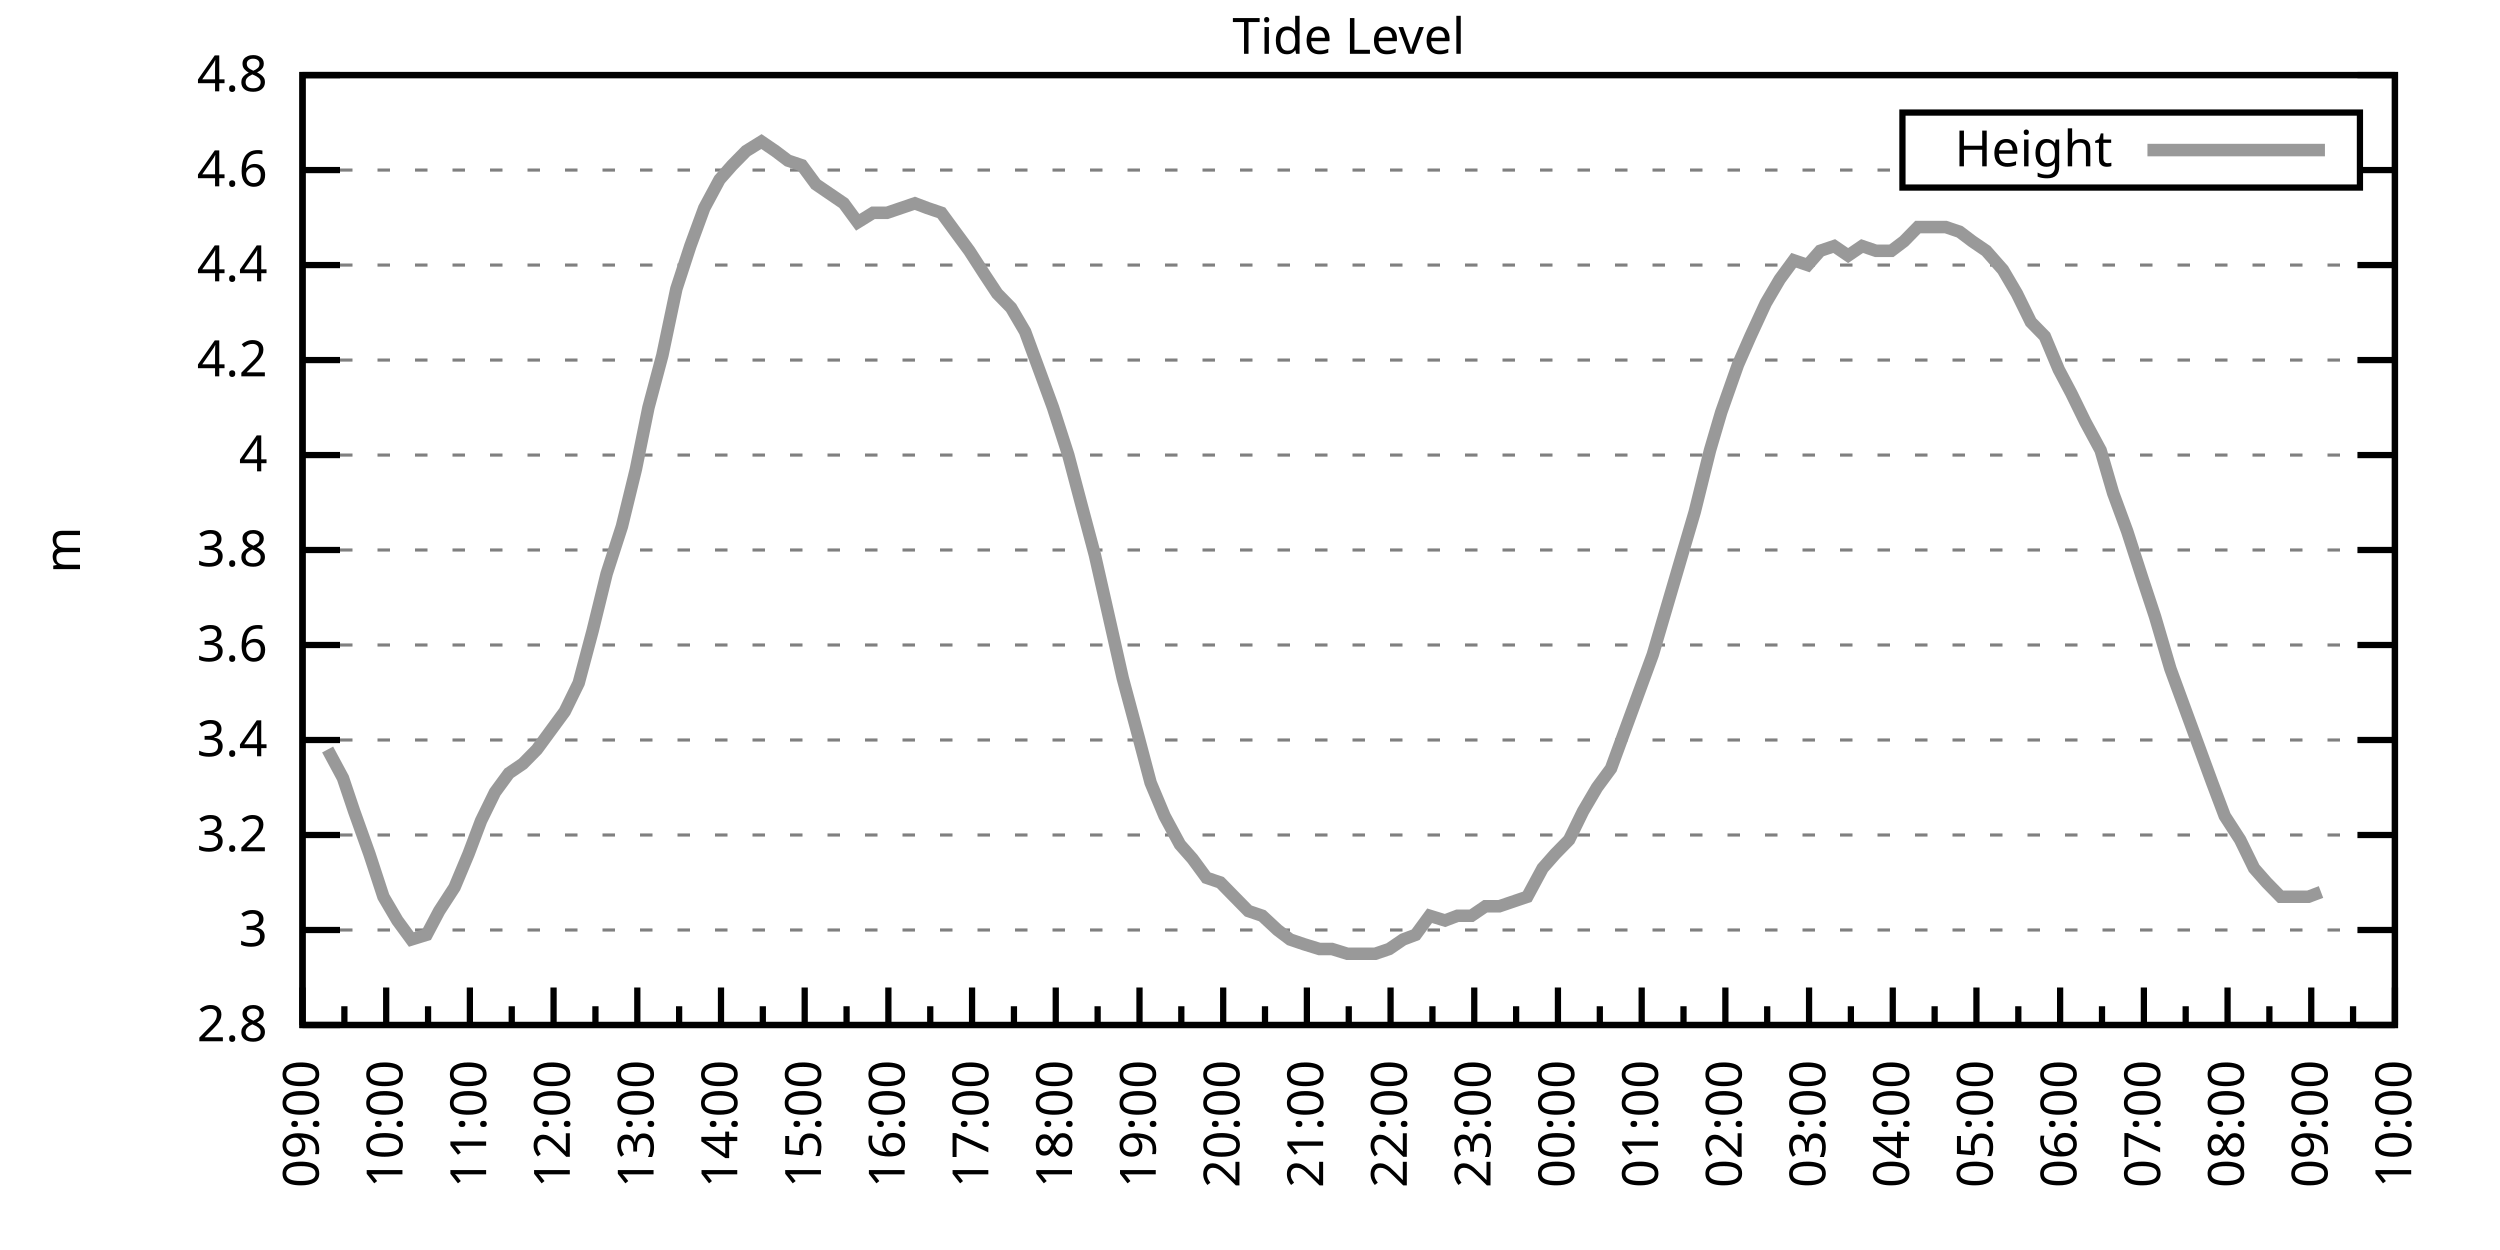
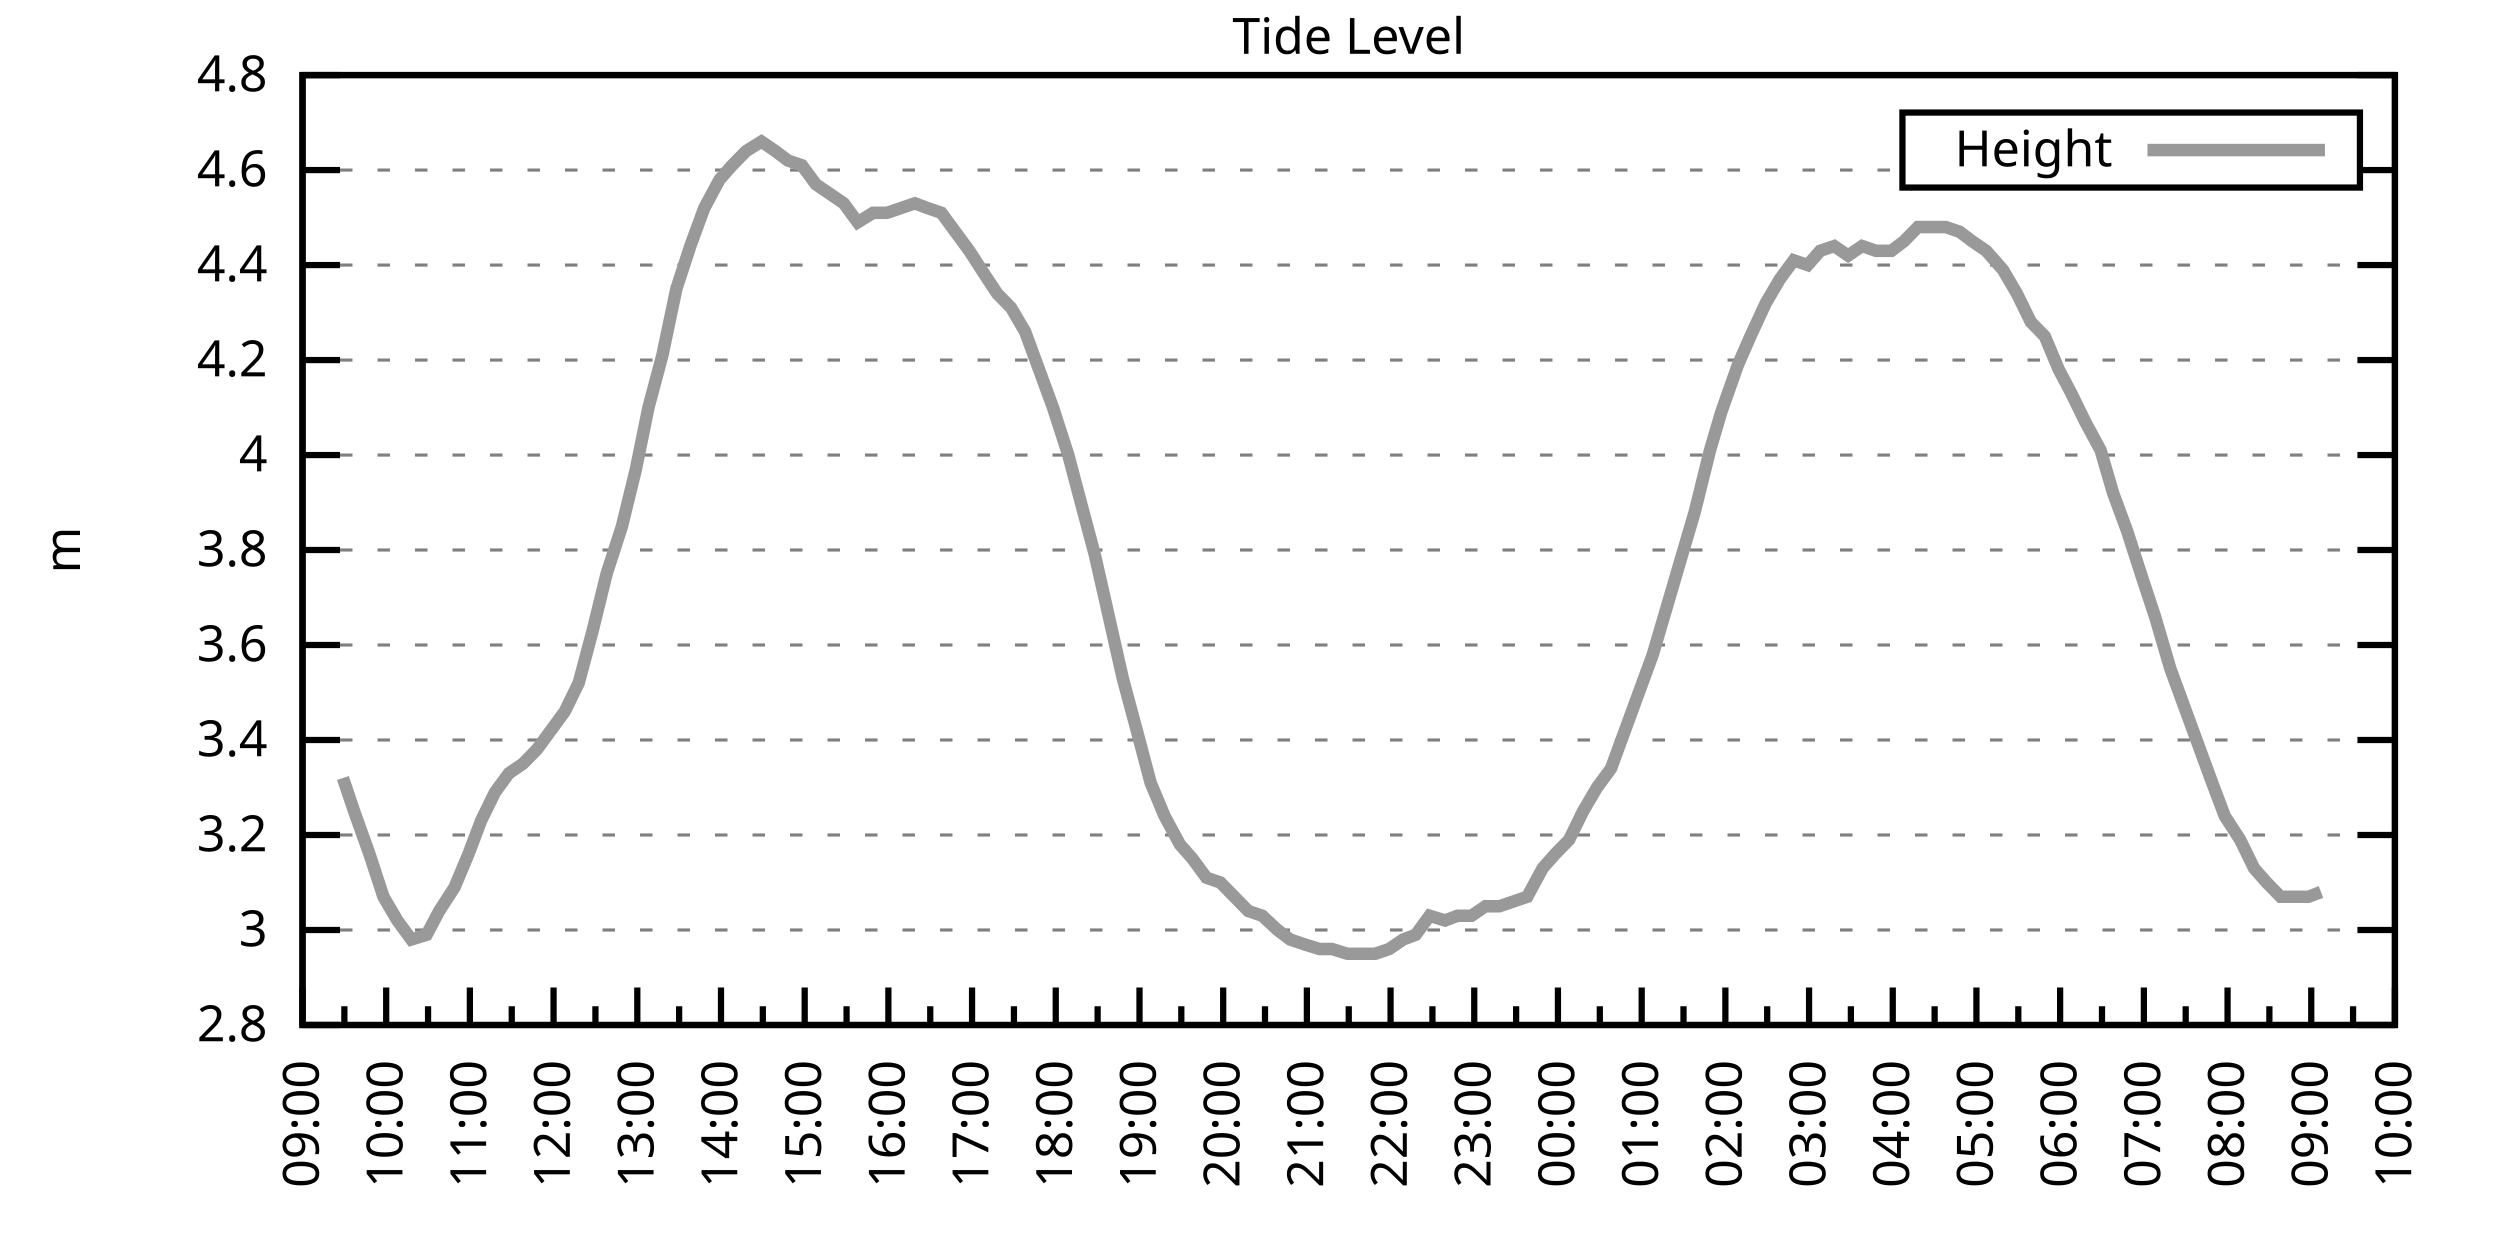
<svg xmlns="http://www.w3.org/2000/svg" xmlns:xlink="http://www.w3.org/1999/xlink" width="400" height="200" viewBox="0 0 400 200">
  <g id="gnuplot_canvas">
    <rect x="0" y="0" width="400" height="200" fill="none" />
    <defs>
      <circle id="gpDot" r="0.5" stroke-width="0.5" stroke="currentColor" />
      <path id="gpPt0" stroke-width="0.333" stroke="currentColor" d="M-1,0 h2 M0,-1 v2" />
      <path id="gpPt1" stroke-width="0.333" stroke="currentColor" d="M-1,-1 L1,1 M1,-1 L-1,1" />
      <path id="gpPt2" stroke-width="0.333" stroke="currentColor" d="M-1,0 L1,0 M0,-1 L0,1 M-1,-1 L1,1 M-1,1 L1,-1" />
      <rect id="gpPt3" stroke-width="0.333" stroke="currentColor" x="-1" y="-1" width="2" height="2" />
      <rect id="gpPt4" stroke-width="0.333" stroke="currentColor" fill="currentColor" x="-1" y="-1" width="2" height="2" />
      <circle id="gpPt5" stroke-width="0.333" stroke="currentColor" cx="0" cy="0" r="1" />
      <use xlink:href="#gpPt5" id="gpPt6" fill="currentColor" stroke="none" />
      <path id="gpPt7" stroke-width="0.333" stroke="currentColor" d="M0,-1.33 L-1.33,0.67 L1.33,0.67 z" />
      <use xlink:href="#gpPt7" id="gpPt8" fill="currentColor" stroke="none" />
      <use xlink:href="#gpPt7" id="gpPt9" stroke="currentColor" transform="rotate(180)" />
      <use xlink:href="#gpPt9" id="gpPt10" fill="currentColor" stroke="none" />
      <use xlink:href="#gpPt3" id="gpPt11" stroke="currentColor" transform="rotate(45)" />
      <use xlink:href="#gpPt11" id="gpPt12" fill="currentColor" stroke="none" />
      <path id="gpPt13" stroke-width="0.333" stroke="currentColor" d="M0,1.330 L1.265,0.411 L0.782,-1.067 L-0.782,-1.076 L-1.265,0.411 z" />
      <use xlink:href="#gpPt13" id="gpPt14" fill="currentColor" stroke="none" />
      <filter id="textbox" filterUnits="objectBoundingBox" x="0" y="0" height="1" width="1">
        <feFlood flood-color="white" flood-opacity="1" result="bgnd" />
        <feComposite in="SourceGraphic" in2="bgnd" operator="atop" />
      </filter>
      <filter id="greybox" filterUnits="objectBoundingBox" x="0" y="0" height="1" width="1">
        <feFlood flood-color="lightgrey" flood-opacity="1" result="grey" />
        <feComposite in="SourceGraphic" in2="grey" operator="atop" />
      </filter>
    </defs>
    <g fill="none" color="white" stroke="currentColor" stroke-width="1.00" stroke-linecap="butt" stroke-linejoin="miter">
</g>
    <g fill="none" color="black" stroke="currentColor" stroke-width="1.00" stroke-linecap="butt" stroke-linejoin="miter">
      <g stroke="none" shape-rendering="crispEdges">
        <polygon fill="rgb(255, 255, 255)" points="48.40,164.00 383.18,164.00 383.18,12.02 48.40,12.02 " />
      </g>
    </g>
    <g fill="none" color="black" stroke="currentColor" stroke-width="1.00" stroke-linecap="butt" stroke-linejoin="miter">
</g>
    <g fill="none" color="black" stroke="black" stroke-width="0.50" stroke-linecap="butt" stroke-linejoin="miter">
</g>
    <g fill="none" color="gray" stroke="currentColor" stroke-width="0.50" stroke-linecap="butt" stroke-linejoin="miter">
      <path stroke="gray" stroke-dasharray="2,4" class="gridline" d="M48.40,164.00 L383.19,164.00  " />
    </g>
    <g fill="none" color="gray" stroke="gray" stroke-width="1.00" stroke-linecap="butt" stroke-linejoin="miter">
</g>
    <g fill="none" color="black" stroke="currentColor" stroke-width="1.00" stroke-linecap="butt" stroke-linejoin="miter">
      <path stroke="black" d="M48.40,164.00 L54.40,164.00 M383.19,164.00 L377.19,164.00  " />
      <g transform="translate(42.80,166.60)" stroke="none" fill="black" font-family="Sans" font-size="8.00" text-anchor="end">
        <text>
          <tspan font-family="Sans"> 2.8</tspan>
        </text>
      </g>
    </g>
    <g fill="none" color="black" stroke="currentColor" stroke-width="1.00" stroke-linecap="butt" stroke-linejoin="miter">
</g>
    <g fill="none" color="black" stroke="black" stroke-width="0.50" stroke-linecap="butt" stroke-linejoin="miter">
</g>
    <g fill="none" color="gray" stroke="currentColor" stroke-width="0.50" stroke-linecap="butt" stroke-linejoin="miter">
      <path stroke="gray" stroke-dasharray="2,4" class="gridline" d="M48.40,148.80 L383.19,148.80  " />
    </g>
    <g fill="none" color="gray" stroke="gray" stroke-width="1.00" stroke-linecap="butt" stroke-linejoin="miter">
</g>
    <g fill="none" color="black" stroke="currentColor" stroke-width="1.00" stroke-linecap="butt" stroke-linejoin="miter">
      <path stroke="black" d="M48.40,148.80 L54.40,148.80 M383.19,148.80 L377.19,148.80  " />
      <g transform="translate(42.80,151.40)" stroke="none" fill="black" font-family="Sans" font-size="8.00" text-anchor="end">
        <text>
          <tspan font-family="Sans"> 3</tspan>
        </text>
      </g>
    </g>
    <g fill="none" color="black" stroke="currentColor" stroke-width="1.00" stroke-linecap="butt" stroke-linejoin="miter">
</g>
    <g fill="none" color="black" stroke="black" stroke-width="0.50" stroke-linecap="butt" stroke-linejoin="miter">
</g>
    <g fill="none" color="gray" stroke="currentColor" stroke-width="0.50" stroke-linecap="butt" stroke-linejoin="miter">
      <path stroke="gray" stroke-dasharray="2,4" class="gridline" d="M48.40,133.60 L383.19,133.60  " />
    </g>
    <g fill="none" color="gray" stroke="gray" stroke-width="1.00" stroke-linecap="butt" stroke-linejoin="miter">
</g>
    <g fill="none" color="black" stroke="currentColor" stroke-width="1.00" stroke-linecap="butt" stroke-linejoin="miter">
      <path stroke="black" d="M48.40,133.60 L54.40,133.60 M383.19,133.60 L377.19,133.60  " />
      <g transform="translate(42.80,136.20)" stroke="none" fill="black" font-family="Sans" font-size="8.00" text-anchor="end">
        <text>
          <tspan font-family="Sans"> 3.2</tspan>
        </text>
      </g>
    </g>
    <g fill="none" color="black" stroke="currentColor" stroke-width="1.00" stroke-linecap="butt" stroke-linejoin="miter">
</g>
    <g fill="none" color="black" stroke="black" stroke-width="0.50" stroke-linecap="butt" stroke-linejoin="miter">
</g>
    <g fill="none" color="gray" stroke="currentColor" stroke-width="0.50" stroke-linecap="butt" stroke-linejoin="miter">
      <path stroke="gray" stroke-dasharray="2,4" class="gridline" d="M48.40,118.40 L383.19,118.40  " />
    </g>
    <g fill="none" color="gray" stroke="gray" stroke-width="1.00" stroke-linecap="butt" stroke-linejoin="miter">
</g>
    <g fill="none" color="black" stroke="currentColor" stroke-width="1.00" stroke-linecap="butt" stroke-linejoin="miter">
      <path stroke="black" d="M48.40,118.40 L54.40,118.40 M383.19,118.40 L377.19,118.40  " />
      <g transform="translate(42.80,121.00)" stroke="none" fill="black" font-family="Sans" font-size="8.00" text-anchor="end">
        <text>
          <tspan font-family="Sans"> 3.4</tspan>
        </text>
      </g>
    </g>
    <g fill="none" color="black" stroke="currentColor" stroke-width="1.00" stroke-linecap="butt" stroke-linejoin="miter">
</g>
    <g fill="none" color="black" stroke="black" stroke-width="0.50" stroke-linecap="butt" stroke-linejoin="miter">
</g>
    <g fill="none" color="gray" stroke="currentColor" stroke-width="0.50" stroke-linecap="butt" stroke-linejoin="miter">
      <path stroke="gray" stroke-dasharray="2,4" class="gridline" d="M48.40,103.20 L383.19,103.20  " />
    </g>
    <g fill="none" color="gray" stroke="gray" stroke-width="1.00" stroke-linecap="butt" stroke-linejoin="miter">
</g>
    <g fill="none" color="black" stroke="currentColor" stroke-width="1.00" stroke-linecap="butt" stroke-linejoin="miter">
      <path stroke="black" d="M48.40,103.20 L54.40,103.20 M383.19,103.20 L377.19,103.20  " />
      <g transform="translate(42.80,105.80)" stroke="none" fill="black" font-family="Sans" font-size="8.00" text-anchor="end">
        <text>
          <tspan font-family="Sans"> 3.6</tspan>
        </text>
      </g>
    </g>
    <g fill="none" color="black" stroke="currentColor" stroke-width="1.00" stroke-linecap="butt" stroke-linejoin="miter">
</g>
    <g fill="none" color="black" stroke="black" stroke-width="0.50" stroke-linecap="butt" stroke-linejoin="miter">
</g>
    <g fill="none" color="gray" stroke="currentColor" stroke-width="0.50" stroke-linecap="butt" stroke-linejoin="miter">
      <path stroke="gray" stroke-dasharray="2,4" class="gridline" d="M48.40,88.00 L383.19,88.00  " />
    </g>
    <g fill="none" color="gray" stroke="gray" stroke-width="1.00" stroke-linecap="butt" stroke-linejoin="miter">
</g>
    <g fill="none" color="black" stroke="currentColor" stroke-width="1.00" stroke-linecap="butt" stroke-linejoin="miter">
      <path stroke="black" d="M48.40,88.00 L54.40,88.00 M383.19,88.00 L377.19,88.00  " />
      <g transform="translate(42.80,90.60)" stroke="none" fill="black" font-family="Sans" font-size="8.00" text-anchor="end">
        <text>
          <tspan font-family="Sans"> 3.8</tspan>
        </text>
      </g>
    </g>
    <g fill="none" color="black" stroke="currentColor" stroke-width="1.00" stroke-linecap="butt" stroke-linejoin="miter">
</g>
    <g fill="none" color="black" stroke="black" stroke-width="0.50" stroke-linecap="butt" stroke-linejoin="miter">
</g>
    <g fill="none" color="gray" stroke="currentColor" stroke-width="0.50" stroke-linecap="butt" stroke-linejoin="miter">
      <path stroke="gray" stroke-dasharray="2,4" class="gridline" d="M48.40,72.81 L383.19,72.81  " />
    </g>
    <g fill="none" color="gray" stroke="gray" stroke-width="1.00" stroke-linecap="butt" stroke-linejoin="miter">
</g>
    <g fill="none" color="black" stroke="currentColor" stroke-width="1.00" stroke-linecap="butt" stroke-linejoin="miter">
      <path stroke="black" d="M48.40,72.81 L54.40,72.81 M383.19,72.81 L377.19,72.81  " />
      <g transform="translate(42.80,75.41)" stroke="none" fill="black" font-family="Sans" font-size="8.00" text-anchor="end">
        <text>
          <tspan font-family="Sans"> 4</tspan>
        </text>
      </g>
    </g>
    <g fill="none" color="black" stroke="currentColor" stroke-width="1.00" stroke-linecap="butt" stroke-linejoin="miter">
</g>
    <g fill="none" color="black" stroke="black" stroke-width="0.50" stroke-linecap="butt" stroke-linejoin="miter">
</g>
    <g fill="none" color="gray" stroke="currentColor" stroke-width="0.50" stroke-linecap="butt" stroke-linejoin="miter">
      <path stroke="gray" stroke-dasharray="2,4" class="gridline" d="M48.40,57.61 L383.19,57.61  " />
    </g>
    <g fill="none" color="gray" stroke="gray" stroke-width="1.00" stroke-linecap="butt" stroke-linejoin="miter">
</g>
    <g fill="none" color="black" stroke="currentColor" stroke-width="1.00" stroke-linecap="butt" stroke-linejoin="miter">
      <path stroke="black" d="M48.40,57.61 L54.40,57.61 M383.19,57.61 L377.19,57.61  " />
      <g transform="translate(42.80,60.21)" stroke="none" fill="black" font-family="Sans" font-size="8.00" text-anchor="end">
        <text>
          <tspan font-family="Sans"> 4.2</tspan>
        </text>
      </g>
    </g>
    <g fill="none" color="black" stroke="currentColor" stroke-width="1.00" stroke-linecap="butt" stroke-linejoin="miter">
</g>
    <g fill="none" color="black" stroke="black" stroke-width="0.50" stroke-linecap="butt" stroke-linejoin="miter">
</g>
    <g fill="none" color="gray" stroke="currentColor" stroke-width="0.50" stroke-linecap="butt" stroke-linejoin="miter">
      <path stroke="gray" stroke-dasharray="2,4" class="gridline" d="M48.40,42.41 L383.19,42.41  " />
    </g>
    <g fill="none" color="gray" stroke="gray" stroke-width="1.00" stroke-linecap="butt" stroke-linejoin="miter">
</g>
    <g fill="none" color="black" stroke="currentColor" stroke-width="1.00" stroke-linecap="butt" stroke-linejoin="miter">
      <path stroke="black" d="M48.40,42.41 L54.40,42.41 M383.19,42.41 L377.19,42.41  " />
      <g transform="translate(42.80,45.01)" stroke="none" fill="black" font-family="Sans" font-size="8.00" text-anchor="end">
        <text>
          <tspan font-family="Sans"> 4.4</tspan>
        </text>
      </g>
    </g>
    <g fill="none" color="black" stroke="currentColor" stroke-width="1.00" stroke-linecap="butt" stroke-linejoin="miter">
</g>
    <g fill="none" color="black" stroke="black" stroke-width="0.50" stroke-linecap="butt" stroke-linejoin="miter">
</g>
    <g fill="none" color="gray" stroke="currentColor" stroke-width="0.50" stroke-linecap="butt" stroke-linejoin="miter">
      <path stroke="gray" stroke-dasharray="2,4" class="gridline" d="M48.40,27.21 L304.39,27.21 M377.59,27.21 L383.19,27.21  " />
    </g>
    <g fill="none" color="gray" stroke="gray" stroke-width="1.00" stroke-linecap="butt" stroke-linejoin="miter">
</g>
    <g fill="none" color="black" stroke="currentColor" stroke-width="1.00" stroke-linecap="butt" stroke-linejoin="miter">
      <path stroke="black" d="M48.40,27.21 L54.40,27.21 M383.19,27.21 L377.19,27.21  " />
      <g transform="translate(42.80,29.81)" stroke="none" fill="black" font-family="Sans" font-size="8.00" text-anchor="end">
        <text>
          <tspan font-family="Sans"> 4.6</tspan>
        </text>
      </g>
    </g>
    <g fill="none" color="black" stroke="currentColor" stroke-width="1.00" stroke-linecap="butt" stroke-linejoin="miter">
</g>
    <g fill="none" color="black" stroke="black" stroke-width="0.50" stroke-linecap="butt" stroke-linejoin="miter">
</g>
    <g fill="none" color="gray" stroke="currentColor" stroke-width="0.50" stroke-linecap="butt" stroke-linejoin="miter">
      <path stroke="gray" stroke-dasharray="2,4" class="gridline" d="M48.40,12.01 L383.19,12.01  " />
    </g>
    <g fill="none" color="gray" stroke="gray" stroke-width="1.00" stroke-linecap="butt" stroke-linejoin="miter">
</g>
    <g fill="none" color="black" stroke="currentColor" stroke-width="1.00" stroke-linecap="butt" stroke-linejoin="miter">
      <path stroke="black" d="M48.40,12.01 L54.40,12.01 M383.19,12.01 L377.19,12.01  " />
      <g transform="translate(42.80,14.61)" stroke="none" fill="black" font-family="Sans" font-size="8.00" text-anchor="end">
        <text>
          <tspan font-family="Sans"> 4.8</tspan>
        </text>
      </g>
    </g>
    <g fill="none" color="black" stroke="currentColor" stroke-width="1.00" stroke-linecap="butt" stroke-linejoin="miter">
      <path stroke="black" d="M48.40,164.00 L48.40,158.00  " />
      <g transform="translate(51.00,169.60) rotate(270)" stroke="none" fill="black" font-family="Sans" font-size="8.00" text-anchor="end">
        <text>
          <tspan font-family="Sans">09:00</tspan>
        </text>
      </g>
    </g>
    <g fill="none" color="black" stroke="currentColor" stroke-width="1.00" stroke-linecap="butt" stroke-linejoin="miter">
      <path stroke="black" d="M55.10,164.00 L55.10,161.00 M61.79,164.00 L61.79,158.00  " />
      <g transform="translate(64.39,169.60) rotate(270)" stroke="none" fill="black" font-family="Sans" font-size="8.00" text-anchor="end">
        <text>
          <tspan font-family="Sans">10:00</tspan>
        </text>
      </g>
    </g>
    <g fill="none" color="black" stroke="currentColor" stroke-width="1.00" stroke-linecap="butt" stroke-linejoin="miter">
      <path stroke="black" d="M68.49,164.00 L68.49,161.00 M75.18,164.00 L75.18,158.00  " />
      <g transform="translate(77.78,169.60) rotate(270)" stroke="none" fill="black" font-family="Sans" font-size="8.00" text-anchor="end">
        <text>
          <tspan font-family="Sans">11:00</tspan>
        </text>
      </g>
    </g>
    <g fill="none" color="black" stroke="currentColor" stroke-width="1.00" stroke-linecap="butt" stroke-linejoin="miter">
      <path stroke="black" d="M81.88,164.00 L81.88,161.00 M88.57,164.00 L88.57,158.00  " />
      <g transform="translate(91.17,169.60) rotate(270)" stroke="none" fill="black" font-family="Sans" font-size="8.00" text-anchor="end">
        <text>
          <tspan font-family="Sans">12:00</tspan>
        </text>
      </g>
    </g>
    <g fill="none" color="black" stroke="currentColor" stroke-width="1.00" stroke-linecap="butt" stroke-linejoin="miter">
      <path stroke="black" d="M95.27,164.00 L95.27,161.00 M101.97,164.00 L101.97,158.00  " />
      <g transform="translate(104.57,169.60) rotate(270)" stroke="none" fill="black" font-family="Sans" font-size="8.00" text-anchor="end">
        <text>
          <tspan font-family="Sans">13:00</tspan>
        </text>
      </g>
    </g>
    <g fill="none" color="black" stroke="currentColor" stroke-width="1.00" stroke-linecap="butt" stroke-linejoin="miter">
      <path stroke="black" d="M108.66,164.00 L108.66,161.00 M115.36,164.00 L115.36,158.00  " />
      <g transform="translate(117.96,169.60) rotate(270)" stroke="none" fill="black" font-family="Sans" font-size="8.00" text-anchor="end">
        <text>
          <tspan font-family="Sans">14:00</tspan>
        </text>
      </g>
    </g>
    <g fill="none" color="black" stroke="currentColor" stroke-width="1.00" stroke-linecap="butt" stroke-linejoin="miter">
      <path stroke="black" d="M122.05,164.00 L122.05,161.00 M128.75,164.00 L128.75,158.00  " />
      <g transform="translate(131.35,169.60) rotate(270)" stroke="none" fill="black" font-family="Sans" font-size="8.00" text-anchor="end">
        <text>
          <tspan font-family="Sans">15:00</tspan>
        </text>
      </g>
    </g>
    <g fill="none" color="black" stroke="currentColor" stroke-width="1.00" stroke-linecap="butt" stroke-linejoin="miter">
      <path stroke="black" d="M135.45,164.00 L135.45,161.00 M142.14,164.00 L142.14,158.00  " />
      <g transform="translate(144.74,169.60) rotate(270)" stroke="none" fill="black" font-family="Sans" font-size="8.00" text-anchor="end">
        <text>
          <tspan font-family="Sans">16:00</tspan>
        </text>
      </g>
    </g>
    <g fill="none" color="black" stroke="currentColor" stroke-width="1.00" stroke-linecap="butt" stroke-linejoin="miter">
      <path stroke="black" d="M148.84,164.00 L148.84,161.00 M155.53,164.00 L155.53,158.00  " />
      <g transform="translate(158.13,169.60) rotate(270)" stroke="none" fill="black" font-family="Sans" font-size="8.00" text-anchor="end">
        <text>
          <tspan font-family="Sans">17:00</tspan>
        </text>
      </g>
    </g>
    <g fill="none" color="black" stroke="currentColor" stroke-width="1.00" stroke-linecap="butt" stroke-linejoin="miter">
      <path stroke="black" d="M162.23,164.00 L162.23,161.00 M168.92,164.00 L168.92,158.00  " />
      <g transform="translate(171.52,169.60) rotate(270)" stroke="none" fill="black" font-family="Sans" font-size="8.00" text-anchor="end">
        <text>
          <tspan font-family="Sans">18:00</tspan>
        </text>
      </g>
    </g>
    <g fill="none" color="black" stroke="currentColor" stroke-width="1.00" stroke-linecap="butt" stroke-linejoin="miter">
      <path stroke="black" d="M175.62,164.00 L175.62,161.00 M182.32,164.00 L182.32,158.00  " />
      <g transform="translate(184.92,169.60) rotate(270)" stroke="none" fill="black" font-family="Sans" font-size="8.00" text-anchor="end">
        <text>
          <tspan font-family="Sans">19:00</tspan>
        </text>
      </g>
    </g>
    <g fill="none" color="black" stroke="currentColor" stroke-width="1.00" stroke-linecap="butt" stroke-linejoin="miter">
      <path stroke="black" d="M189.01,164.00 L189.01,161.00 M195.71,164.00 L195.71,158.00  " />
      <g transform="translate(198.31,169.60) rotate(270)" stroke="none" fill="black" font-family="Sans" font-size="8.00" text-anchor="end">
        <text>
          <tspan font-family="Sans">20:00</tspan>
        </text>
      </g>
    </g>
    <g fill="none" color="black" stroke="currentColor" stroke-width="1.00" stroke-linecap="butt" stroke-linejoin="miter">
      <path stroke="black" d="M202.40,164.00 L202.40,161.00 M209.10,164.00 L209.10,158.00  " />
      <g transform="translate(211.70,169.60) rotate(270)" stroke="none" fill="black" font-family="Sans" font-size="8.00" text-anchor="end">
        <text>
          <tspan font-family="Sans">21:00</tspan>
        </text>
      </g>
    </g>
    <g fill="none" color="black" stroke="currentColor" stroke-width="1.00" stroke-linecap="butt" stroke-linejoin="miter">
      <path stroke="black" d="M215.80,164.00 L215.80,161.00 M222.49,164.00 L222.49,158.00  " />
      <g transform="translate(225.09,169.60) rotate(270)" stroke="none" fill="black" font-family="Sans" font-size="8.00" text-anchor="end">
        <text>
          <tspan font-family="Sans">22:00</tspan>
        </text>
      </g>
    </g>
    <g fill="none" color="black" stroke="currentColor" stroke-width="1.00" stroke-linecap="butt" stroke-linejoin="miter">
      <path stroke="black" d="M229.19,164.00 L229.19,161.00 M235.88,164.00 L235.88,158.00  " />
      <g transform="translate(238.48,169.60) rotate(270)" stroke="none" fill="black" font-family="Sans" font-size="8.00" text-anchor="end">
        <text>
          <tspan font-family="Sans">23:00</tspan>
        </text>
      </g>
    </g>
    <g fill="none" color="black" stroke="currentColor" stroke-width="1.00" stroke-linecap="butt" stroke-linejoin="miter">
      <path stroke="black" d="M242.58,164.00 L242.58,161.00 M249.27,164.00 L249.27,158.00  " />
      <g transform="translate(251.87,169.60) rotate(270)" stroke="none" fill="black" font-family="Sans" font-size="8.00" text-anchor="end">
        <text>
          <tspan font-family="Sans">00:00</tspan>
        </text>
      </g>
    </g>
    <g fill="none" color="black" stroke="currentColor" stroke-width="1.00" stroke-linecap="butt" stroke-linejoin="miter">
      <path stroke="black" d="M255.97,164.00 L255.97,161.00 M262.67,164.00 L262.67,158.00  " />
      <g transform="translate(265.27,169.60) rotate(270)" stroke="none" fill="black" font-family="Sans" font-size="8.00" text-anchor="end">
        <text>
          <tspan font-family="Sans">01:00</tspan>
        </text>
      </g>
    </g>
    <g fill="none" color="black" stroke="currentColor" stroke-width="1.00" stroke-linecap="butt" stroke-linejoin="miter">
      <path stroke="black" d="M269.36,164.00 L269.36,161.00 M276.06,164.00 L276.06,158.00  " />
      <g transform="translate(278.66,169.60) rotate(270)" stroke="none" fill="black" font-family="Sans" font-size="8.00" text-anchor="end">
        <text>
          <tspan font-family="Sans">02:00</tspan>
        </text>
      </g>
    </g>
    <g fill="none" color="black" stroke="currentColor" stroke-width="1.00" stroke-linecap="butt" stroke-linejoin="miter">
      <path stroke="black" d="M282.75,164.00 L282.75,161.00 M289.45,164.00 L289.45,158.00  " />
      <g transform="translate(292.05,169.60) rotate(270)" stroke="none" fill="black" font-family="Sans" font-size="8.00" text-anchor="end">
        <text>
          <tspan font-family="Sans">03:00</tspan>
        </text>
      </g>
    </g>
    <g fill="none" color="black" stroke="currentColor" stroke-width="1.00" stroke-linecap="butt" stroke-linejoin="miter">
      <path stroke="black" d="M296.14,164.00 L296.14,161.00 M302.84,164.00 L302.84,158.00  " />
      <g transform="translate(305.44,169.60) rotate(270)" stroke="none" fill="black" font-family="Sans" font-size="8.00" text-anchor="end">
        <text>
          <tspan font-family="Sans">04:00</tspan>
        </text>
      </g>
    </g>
    <g fill="none" color="black" stroke="currentColor" stroke-width="1.00" stroke-linecap="butt" stroke-linejoin="miter">
      <path stroke="black" d="M309.54,164.00 L309.54,161.00 M316.23,164.00 L316.23,158.00  " />
      <g transform="translate(318.83,169.60) rotate(270)" stroke="none" fill="black" font-family="Sans" font-size="8.00" text-anchor="end">
        <text>
          <tspan font-family="Sans">05:00</tspan>
        </text>
      </g>
    </g>
    <g fill="none" color="black" stroke="currentColor" stroke-width="1.00" stroke-linecap="butt" stroke-linejoin="miter">
      <path stroke="black" d="M322.93,164.00 L322.93,161.00 M329.62,164.00 L329.62,158.00  " />
      <g transform="translate(332.22,169.60) rotate(270)" stroke="none" fill="black" font-family="Sans" font-size="8.00" text-anchor="end">
        <text>
          <tspan font-family="Sans">06:00</tspan>
        </text>
      </g>
    </g>
    <g fill="none" color="black" stroke="currentColor" stroke-width="1.00" stroke-linecap="butt" stroke-linejoin="miter">
      <path stroke="black" d="M336.32,164.00 L336.32,161.00 M343.02,164.00 L343.02,158.00  " />
      <g transform="translate(345.62,169.60) rotate(270)" stroke="none" fill="black" font-family="Sans" font-size="8.00" text-anchor="end">
        <text>
          <tspan font-family="Sans">07:00</tspan>
        </text>
      </g>
    </g>
    <g fill="none" color="black" stroke="currentColor" stroke-width="1.00" stroke-linecap="butt" stroke-linejoin="miter">
      <path stroke="black" d="M349.71,164.00 L349.71,161.00 M356.41,164.00 L356.41,158.00  " />
      <g transform="translate(359.01,169.60) rotate(270)" stroke="none" fill="black" font-family="Sans" font-size="8.00" text-anchor="end">
        <text>
          <tspan font-family="Sans">08:00</tspan>
        </text>
      </g>
    </g>
    <g fill="none" color="black" stroke="currentColor" stroke-width="1.00" stroke-linecap="butt" stroke-linejoin="miter">
      <path stroke="black" d="M363.10,164.00 L363.10,161.00 M369.80,164.00 L369.80,158.00  " />
      <g transform="translate(372.40,169.60) rotate(270)" stroke="none" fill="black" font-family="Sans" font-size="8.00" text-anchor="end">
        <text>
          <tspan font-family="Sans">09:00</tspan>
        </text>
      </g>
    </g>
    <g fill="none" color="black" stroke="currentColor" stroke-width="1.00" stroke-linecap="butt" stroke-linejoin="miter">
      <path stroke="black" d="M376.49,164.00 L376.49,161.00 M383.19,164.00 L383.19,158.00  " />
      <g transform="translate(385.79,169.60) rotate(270)" stroke="none" fill="black" font-family="Sans" font-size="8.00" text-anchor="end">
        <text>
          <tspan font-family="Sans">10:00</tspan>
        </text>
      </g>
    </g>
    <g fill="none" color="black" stroke="currentColor" stroke-width="1.00" stroke-linecap="butt" stroke-linejoin="miter">
</g>
    <g fill="none" color="black" stroke="currentColor" stroke-width="1.00" stroke-linecap="butt" stroke-linejoin="miter">
      <path stroke="black" d="M48.40,12.01 L48.40,164.00 L383.19,164.00 L383.19,12.01 L48.40,12.01 Z  " />
    </g>
    <g fill="none" color="black" stroke="currentColor" stroke-width="1.00" stroke-linecap="butt" stroke-linejoin="miter">
      <g transform="translate(12.80,88.01) rotate(270)" stroke="none" fill="black" font-family="Sans" font-size="8.00" text-anchor="middle">
        <text>
          <tspan font-family="Sans">m</tspan>
        </text>
      </g>
    </g>
    <g fill="none" color="black" stroke="currentColor" stroke-width="1.00" stroke-linecap="butt" stroke-linejoin="miter">
</g>
    <g fill="none" color="black" stroke="currentColor" stroke-width="1.00" stroke-linecap="butt" stroke-linejoin="miter">
      <path stroke="black" d="M304.39,30.01 L304.39,18.01 L377.59,18.01 L377.59,30.01 L304.39,30.01 Z  " />
    </g>
    <g id="Tide_level_plot_1">
      <g fill="none" color="white" stroke="black" stroke-width="2.00" stroke-linecap="butt" stroke-linejoin="miter">
</g>
      <g fill="none" color="black" stroke="currentColor" stroke-width="2.00" stroke-linecap="butt" stroke-linejoin="miter">
        <g transform="translate(337.99,26.61)" stroke="none" fill="black" font-family="Sans" font-size="8.00" text-anchor="end">
          <text>
            <tspan font-family="Sans">Height</tspan>
          </text>
        </g>
      </g>
      <g fill="none" color="black" stroke="currentColor" stroke-width="2.00" stroke-linecap="butt" stroke-linejoin="miter">
-         <path stroke="rgb(153, 153, 153)" d="M343.59,24.01 L371.99,24.01 M52.42,119.92 L54.87,124.48 L56.66,129.80 L59.11,136.64 L61.35,143.48 L63.58,147.28   L65.81,150.32 L68.26,149.56 L70.27,145.76 L72.73,141.96 L74.96,136.64 L76.97,131.32 L79.20,126.76 L81.43,123.72   L83.66,122.20 L85.90,119.92 L88.13,116.88 L90.36,113.84 L92.59,109.28 L94.82,100.92 L97.06,91.80 L99.51,84.21   L101.74,75.09 L103.75,65.21 L105.98,56.85 L108.22,46.21 L110.45,39.37 L112.68,33.29 L115.13,28.73 L117.14,26.45   L119.38,24.17 L121.83,22.65 L124.06,24.17 L126.07,25.69 L128.30,26.45 L130.54,29.49 L132.77,31.01 L135.00,32.53   L137.23,35.57 L139.69,34.05 L141.92,34.05 L144.15,33.29 L146.38,32.53 L148.39,33.29 L150.62,34.05 L152.85,37.09   L155.09,40.13 L157.54,43.93 L159.55,46.97 L161.78,49.25 L164.01,53.05 L166.25,59.13 L168.48,65.21 L170.93,72.81   L172.94,80.41 L175.17,88.76 L177.41,98.64 L179.64,108.52 L182.09,117.64 L184.10,125.24 L186.33,130.56 L188.79,135.12   L190.80,137.40 L193.03,140.44 L195.26,141.20 L197.49,143.48 L199.73,145.76 L201.96,146.52 L204.41,148.80 L206.42,150.32   L208.65,151.08 L211.11,151.84 L213.12,151.84 L215.57,152.60 L217.80,152.60 L220.04,152.60 L222.27,151.84 L224.50,150.32   L226.51,149.56 L228.74,146.52 L231.20,147.28 L233.20,146.52 L235.44,146.52 L237.67,145.00 L239.90,145.00 L242.13,144.24   L244.36,143.48 L246.82,138.92 L248.83,136.64 L251.06,134.36 L253.29,129.80 L255.52,126.00 L257.76,122.96 L259.99,116.88   L262.22,110.80 L264.45,104.72 L266.91,96.36 L269.14,88.76 L271.15,81.93 L273.60,72.05 L275.39,65.97 L278.07,58.37   L280.07,53.81 L282.53,48.49 L284.76,44.69 L286.99,41.65 L289.23,42.41 L291.23,40.13 L293.47,39.37 L295.70,40.89   L297.93,39.37 L300.16,40.13 L302.62,40.13 L304.63,38.61 L306.86,36.33 L309.31,36.33 L311.32,36.33 L313.55,37.09   L315.56,38.61 L317.79,40.13 L320.47,43.17 L322.70,46.97 L324.94,51.53 L327.17,53.81 L329.40,59.13 L331.41,62.93   L333.64,67.49 L336.10,72.05 L338.10,78.89 L340.34,84.97 L342.79,92.56 L344.80,98.64 L347.26,107.00 L351.72,119.16   L353.95,125.24 L355.96,130.56 L358.42,134.36 L360.65,138.92 L362.66,141.20 L364.89,143.48 L367.12,143.48 L369.35,143.48   L371.36,142.72  " />
+         <path stroke="rgb(153, 153, 153)" d="M343.59,24.01 L371.99,24.01 M54.87,124.48 L56.66,129.80 L59.11,136.64 L61.35,143.48 L63.58,147.28 L65.81,150.32   L68.26,149.56 L70.27,145.76 L72.73,141.96 L74.96,136.64 L76.97,131.32 L79.20,126.76 L81.43,123.72 L83.66,122.20   L85.90,119.92 L88.13,116.88 L90.36,113.84 L92.59,109.28 L94.82,100.92 L97.06,91.80 L99.51,84.21 L101.74,75.09   L103.75,65.21 L105.98,56.85 L108.22,46.21 L110.45,39.37 L112.68,33.29 L115.13,28.73 L117.14,26.45 L119.38,24.17   L121.83,22.65 L124.06,24.17 L126.07,25.69 L128.30,26.45 L130.54,29.49 L132.77,31.01 L135.00,32.53 L137.23,35.57   L139.69,34.05 L141.92,34.05 L144.15,33.29 L146.38,32.53 L148.39,33.29 L150.62,34.05 L152.85,37.09 L155.09,40.13   L157.54,43.93 L159.55,46.97 L161.78,49.25 L164.01,53.05 L166.25,59.13 L168.48,65.21 L170.93,72.81 L172.94,80.41   L175.17,88.76 L177.41,98.64 L179.64,108.52 L182.09,117.64 L184.10,125.24 L186.33,130.56 L188.79,135.12 L190.80,137.40   L193.03,140.44 L195.26,141.20 L197.49,143.48 L199.73,145.76 L201.96,146.52 L204.41,148.80 L206.42,150.32 L208.65,151.08   L211.11,151.84 L213.12,151.84 L215.57,152.60 L217.80,152.60 L220.04,152.60 L222.27,151.84 L224.50,150.32 L226.51,149.56   L228.74,146.52 L231.20,147.28 L233.20,146.52 L235.44,146.52 L237.67,145.00 L239.90,145.00 L242.13,144.24 L244.36,143.48   L246.82,138.92 L248.83,136.64 L251.06,134.36 L253.29,129.80 L255.52,126.00 L257.76,122.96 L259.99,116.88 L262.22,110.80   L264.45,104.72 L266.91,96.36 L269.14,88.76 L271.15,81.93 L273.60,72.05 L275.39,65.97 L278.07,58.37 L280.07,53.81   L282.53,48.49 L284.76,44.69 L286.99,41.65 L289.23,42.41 L291.23,40.13 L293.47,39.37 L295.70,40.89 L297.93,39.37   L300.16,40.13 L302.62,40.13 L304.63,38.61 L306.86,36.33 L309.31,36.33 L311.32,36.33 L313.55,37.09 L315.56,38.61   L317.79,40.13 L320.47,43.17 L322.70,46.97 L324.94,51.53 L327.17,53.81 L329.40,59.13 L331.41,62.93 L333.64,67.49   L336.10,72.05 L338.10,78.89 L340.34,84.97 L342.79,92.56 L344.80,98.64 L347.26,107.00 L351.72,119.16 L353.95,125.24   L355.96,130.56 L358.42,134.36 L360.65,138.92 L362.66,141.20 L364.89,143.48 L367.12,143.48 L369.35,143.48 L371.36,142.72    " />
      </g>
    </g>
    <g fill="none" color="black" stroke="currentColor" stroke-width="2.00" stroke-linecap="butt" stroke-linejoin="miter">
</g>
    <g fill="none" color="black" stroke="black" stroke-width="1.00" stroke-linecap="butt" stroke-linejoin="miter">
</g>
    <g fill="none" color="black" stroke="currentColor" stroke-width="1.00" stroke-linecap="butt" stroke-linejoin="miter">
      <path stroke="black" d="M48.40,12.01 L48.40,164.00 L383.19,164.00 L383.19,12.01 L48.40,12.01 Z  " />
    </g>
    <g fill="none" color="black" stroke="currentColor" stroke-width="1.00" stroke-linecap="butt" stroke-linejoin="miter">
      <g transform="translate(215.79,8.61)" stroke="none" fill="black" font-family="Sans" font-size="8.00" text-anchor="middle">
        <text>
          <tspan font-family="Sans">Tide Level</tspan>
        </text>
      </g>
    </g>
    <g fill="none" color="black" stroke="currentColor" stroke-width="1.00" stroke-linecap="butt" stroke-linejoin="miter">
</g>
  </g>
</svg>
